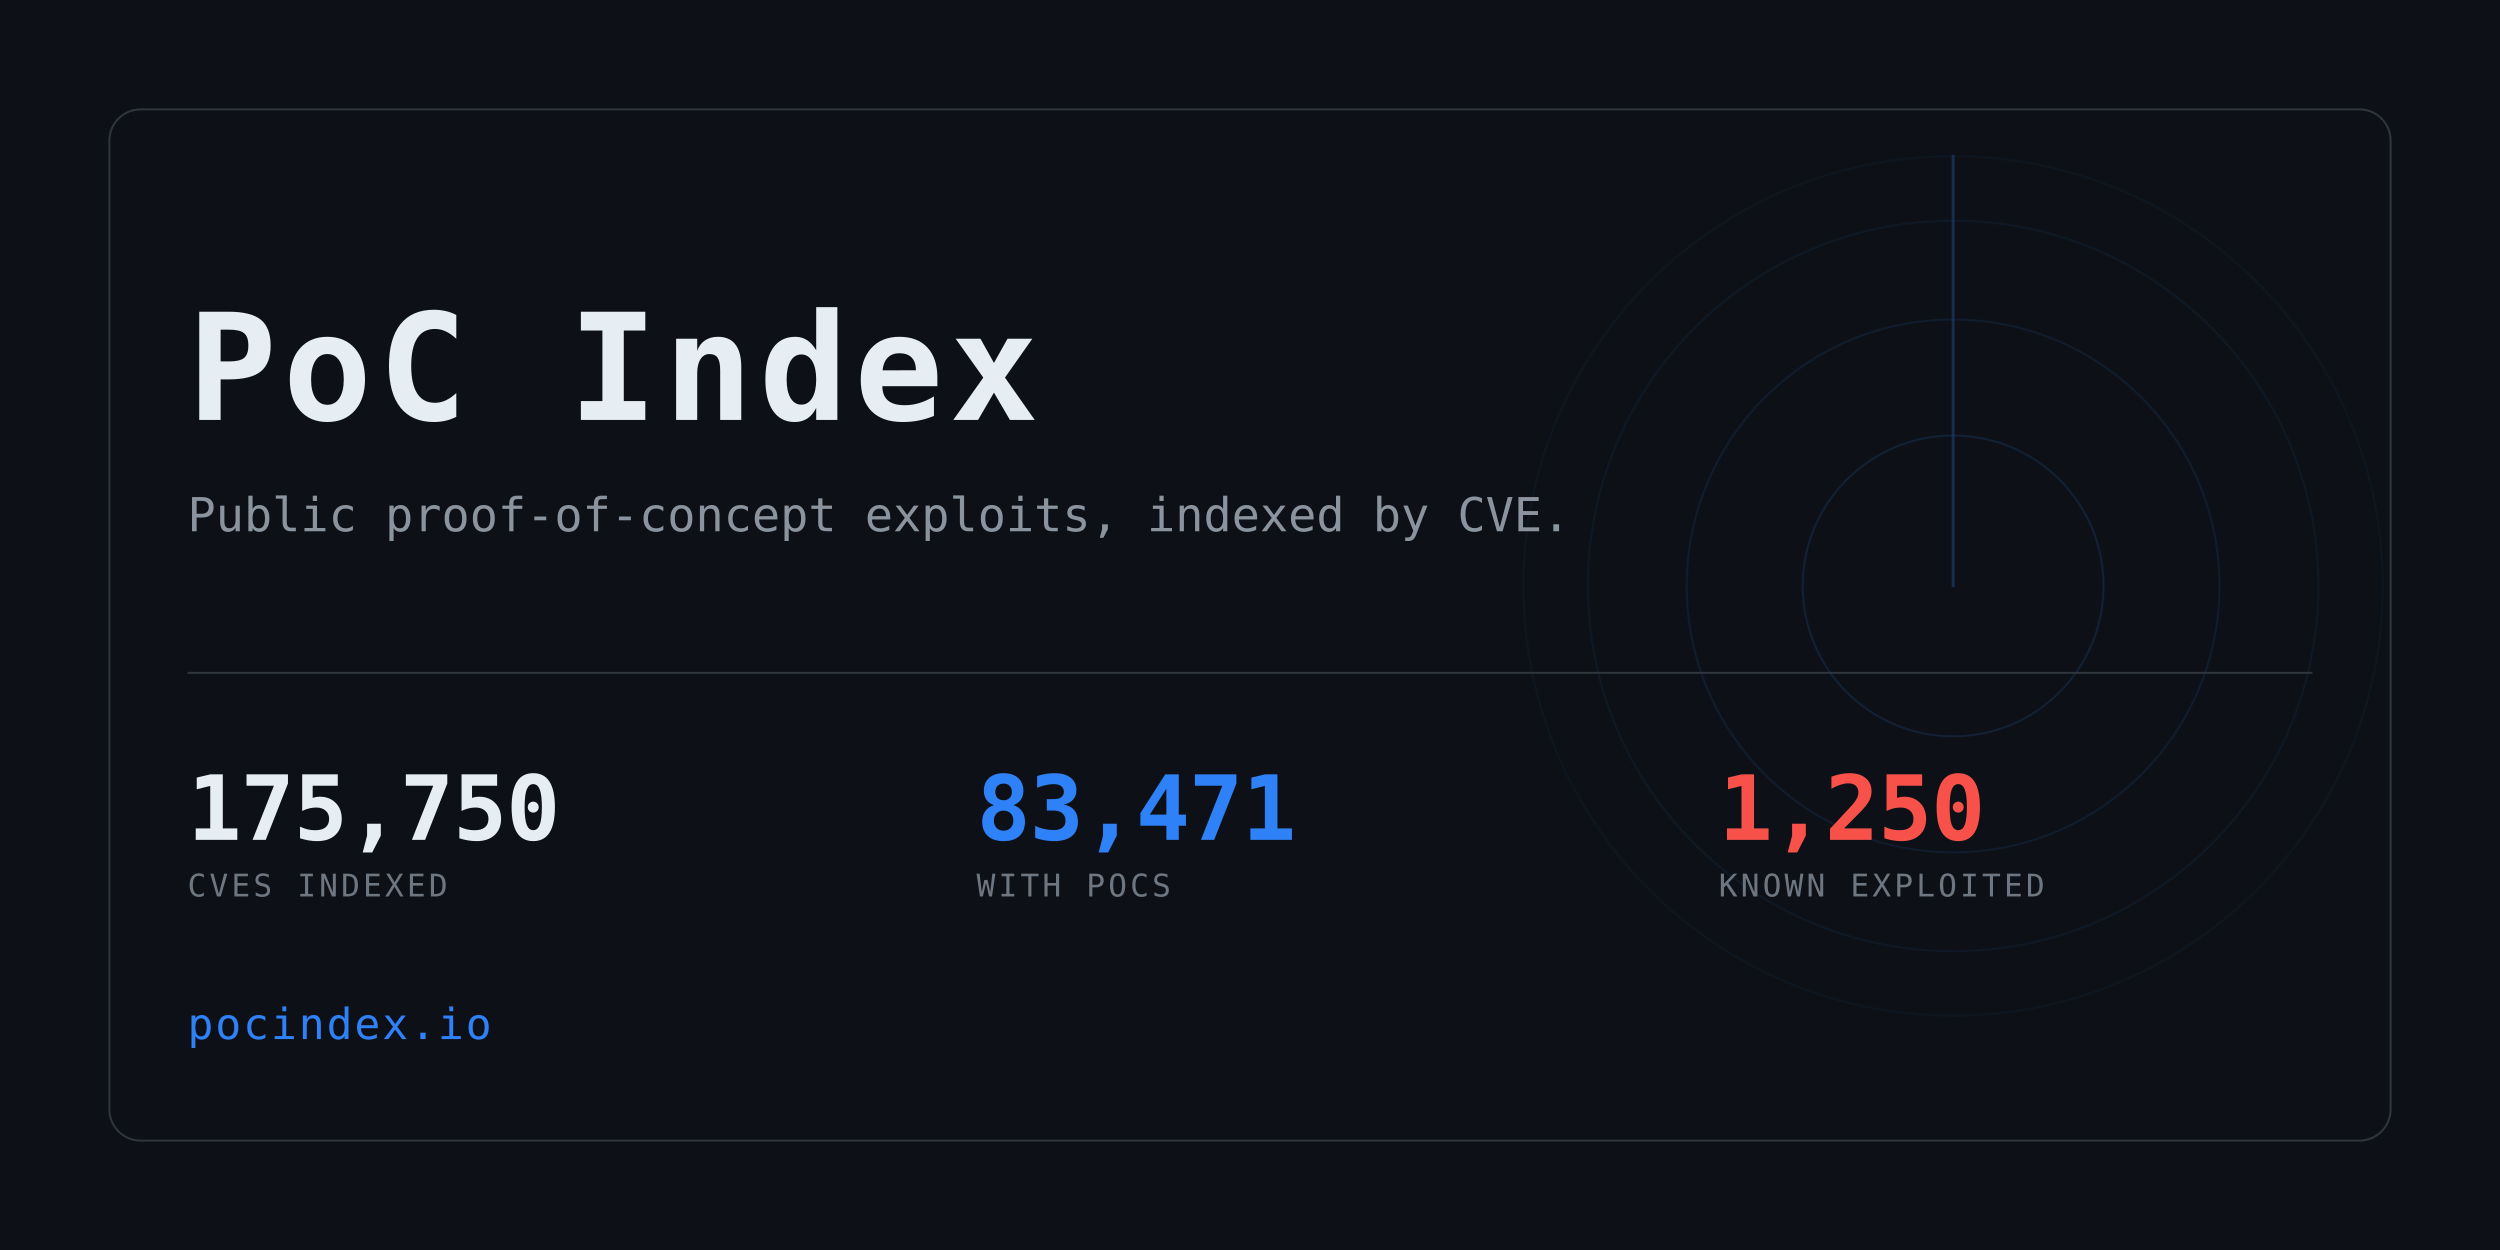
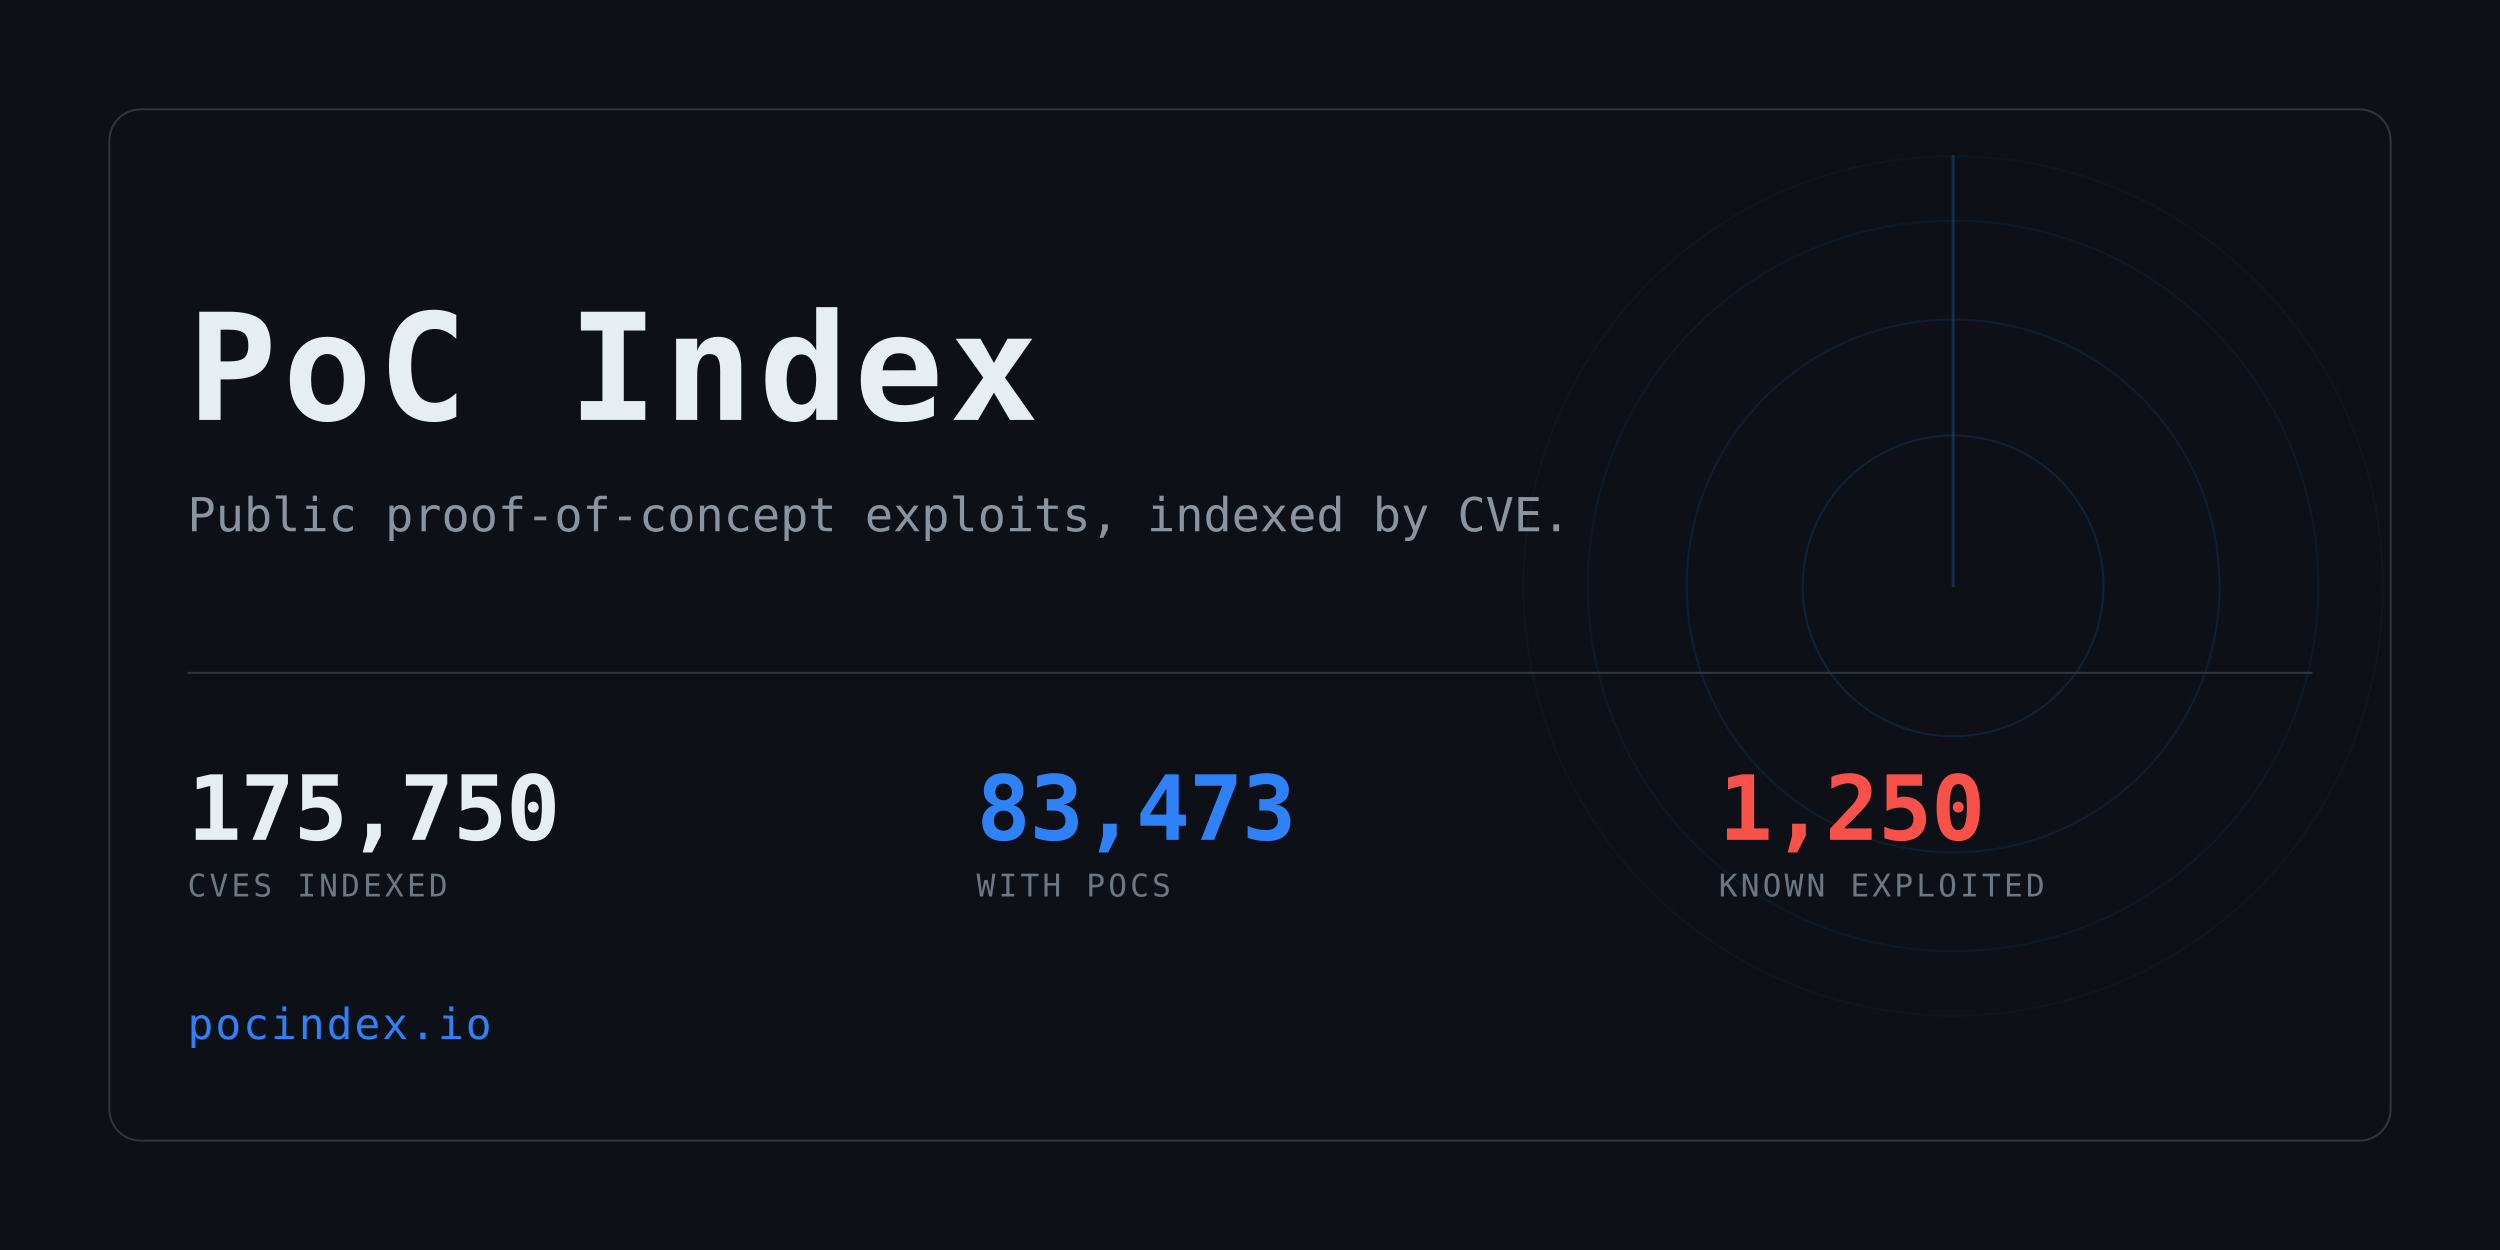
<svg xmlns="http://www.w3.org/2000/svg" width="1280" height="640" viewBox="0 0 1280 640" role="img" aria-label="PoC Index">
  <clipPath id="card">
    <rect x="56" y="56" width="1168" height="528" rx="16" />
  </clipPath>
  <rect width="1280" height="640" fill="#0d1117" />
  <g clip-path="url(#card)" opacity="0.6">
    <g>
      <circle cx="1000" cy="300" r="77.0" fill="none" stroke="#2f81f7" stroke-width="1" opacity="0.234" />
      <circle cx="1000" cy="300" r="136.4" fill="none" stroke="#2f81f7" stroke-width="1" opacity="0.169" />
      <circle cx="1000" cy="300" r="187.0" fill="none" stroke="#2f81f7" stroke-width="1" opacity="0.117" />
      <circle cx="1000" cy="300" r="220.0" fill="none" stroke="#2f81f7" stroke-width="1" opacity="0.078" />
      <line x1="1000" y1="300" x2="1000" y2="80.0" stroke="#2f81f7" stroke-width="1.5" stroke-linecap="round" opacity="0.416">
        <animateTransform attributeName="transform" type="rotate" from="0 1000 300" to="360 1000 300" dur="8s" repeatCount="indefinite" />
      </line>
    </g>
  </g>
  <rect x="56" y="56" width="1168" height="528" rx="16" fill="none" stroke="#30363d" />
  <text x="96" y="215" font-family="ui-monospace,SFMono-Regular,Menlo,Consolas,monospace" font-size="76" font-weight="700" fill="#e6edf3" letter-spacing="3">PoC Index</text>
  <text x="96" y="272" font-family="ui-monospace,SFMono-Regular,Menlo,Consolas,monospace" font-size="24" fill="#8b949e">
    Public proof-of-concept exploits, indexed by CVE.</text>
  <rect x="96" y="344" width="1088" height="1" fill="#30363d" />
  <text x="96" y="430" font-family="ui-monospace,SFMono-Regular,Menlo,Consolas,monospace" font-size="46" font-weight="700" fill="#e6edf3" letter-spacing="-0.5">175,750</text>
  <text x="96" y="459" font-family="ui-monospace,SFMono-Regular,Menlo,Consolas,monospace" font-size="16" fill="#6e7681" letter-spacing="1.6">CVES INDEXED</text>
-   <text x="500" y="430" font-family="ui-monospace,SFMono-Regular,Menlo,Consolas,monospace" font-size="46" font-weight="700" fill="#2f81f7" letter-spacing="-0.5">83,471</text>
+   <text x="500" y="430" font-family="ui-monospace,SFMono-Regular,Menlo,Consolas,monospace" font-size="46" font-weight="700" fill="#2f81f7" letter-spacing="-0.5">83,473</text>
  <text x="500" y="459" font-family="ui-monospace,SFMono-Regular,Menlo,Consolas,monospace" font-size="16" fill="#6e7681" letter-spacing="1.6">WITH POCS</text>
  <text x="880" y="430" font-family="ui-monospace,SFMono-Regular,Menlo,Consolas,monospace" font-size="46" font-weight="700" fill="#f85149" letter-spacing="-0.5">1,250</text>
  <text x="880" y="459" font-family="ui-monospace,SFMono-Regular,Menlo,Consolas,monospace" font-size="16" fill="#6e7681" letter-spacing="1.6">KNOWN EXPLOITED</text>
  <text x="96" y="532" font-family="ui-monospace,SFMono-Regular,Menlo,Consolas,monospace" font-size="22" fill="#2f81f7" letter-spacing="1">pocindex.io</text>
</svg>
